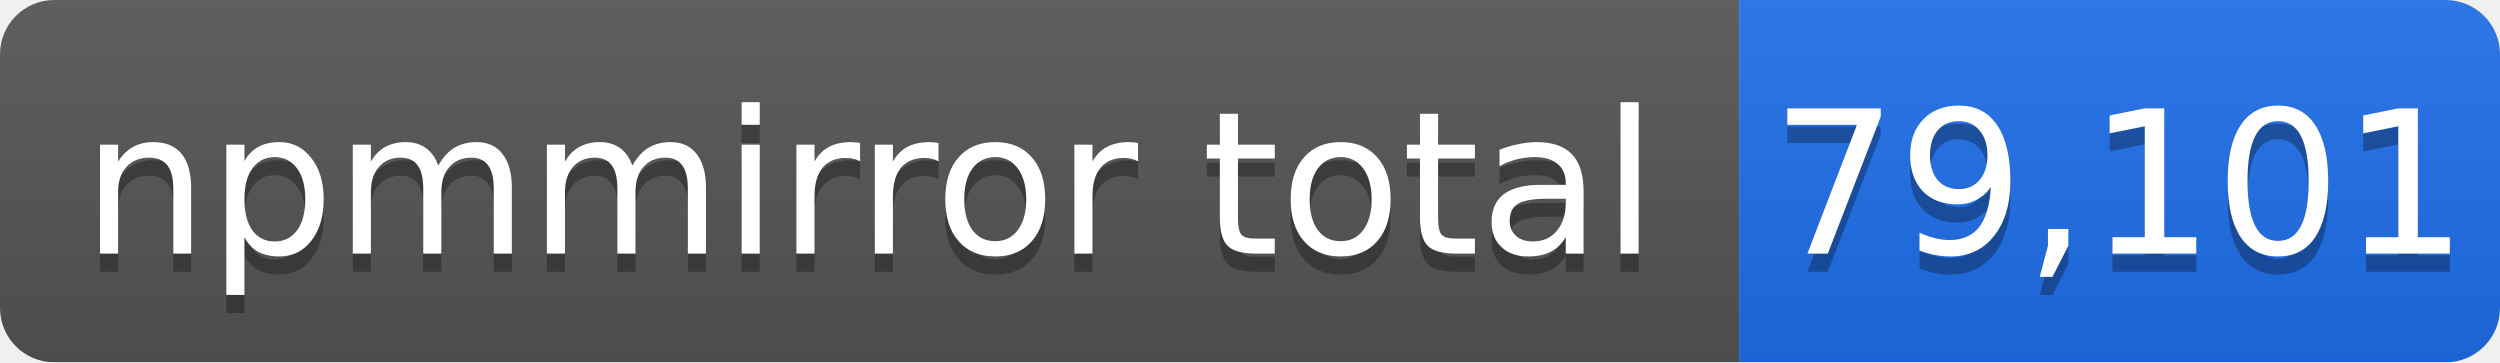
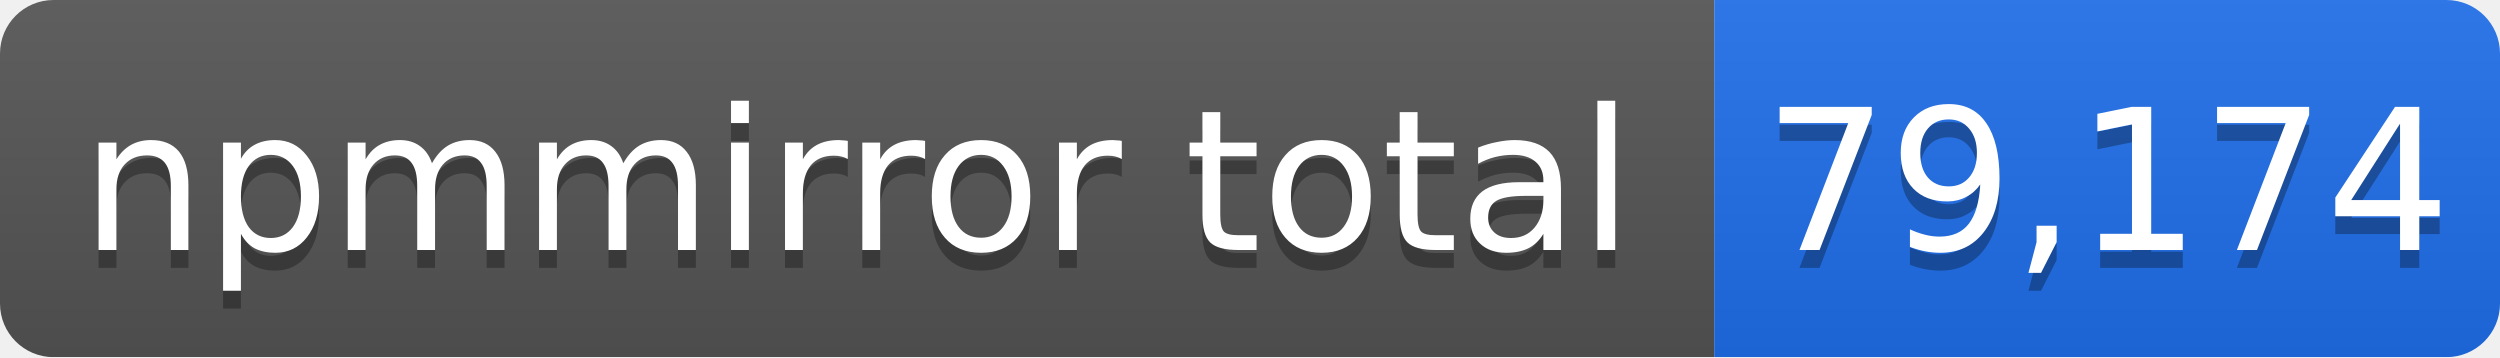
- <svg xmlns="http://www.w3.org/2000/svg" width="138" height="20" role="img" aria-label="npmmirror total: 79,101">
+ <svg xmlns="http://www.w3.org/2000/svg" width="140" height="20" role="img" aria-label="npmmirror total: 79,174">
  <linearGradient id="s" x2="0" y2="100%">
    <stop offset="0" stop-color="#bbb" stop-opacity=".1" />
    <stop offset="1" stop-opacity=".1" />
  </linearGradient>
  <mask id="m">
-     <rect width="138" height="20" rx="3" fill="#fff" />
+     <rect width="140" height="20" rx="3" fill="#fff" />
  </mask>
  <g mask="url(#m)">
    <rect width="96" height="20" fill="#555" />
-     <rect x="96" width="42" height="20" fill="#1f6feb" />
-     <rect width="138" height="20" fill="url(#s)" />
+     <rect x="96" width="44" height="20" fill="#1f6feb" />
+     <rect width="140" height="20" fill="url(#s)" />
  </g>
  <g fill="#fff" text-anchor="middle" font-family="Verdana,Geneva,DejaVu Sans,sans-serif" font-size="11">
    <text x="48" y="15" fill="#010101" fill-opacity=".3">npmmirror total</text>
    <text x="48" y="14">npmmirror total</text>
-     <text x="117" y="15" fill="#010101" fill-opacity=".3">79,101</text>
-     <text x="117" y="14">79,101</text>
+     <text x="118" y="15" fill="#010101" fill-opacity=".3">79,174</text>
+     <text x="118" y="14">79,174</text>
  </g>
</svg>
